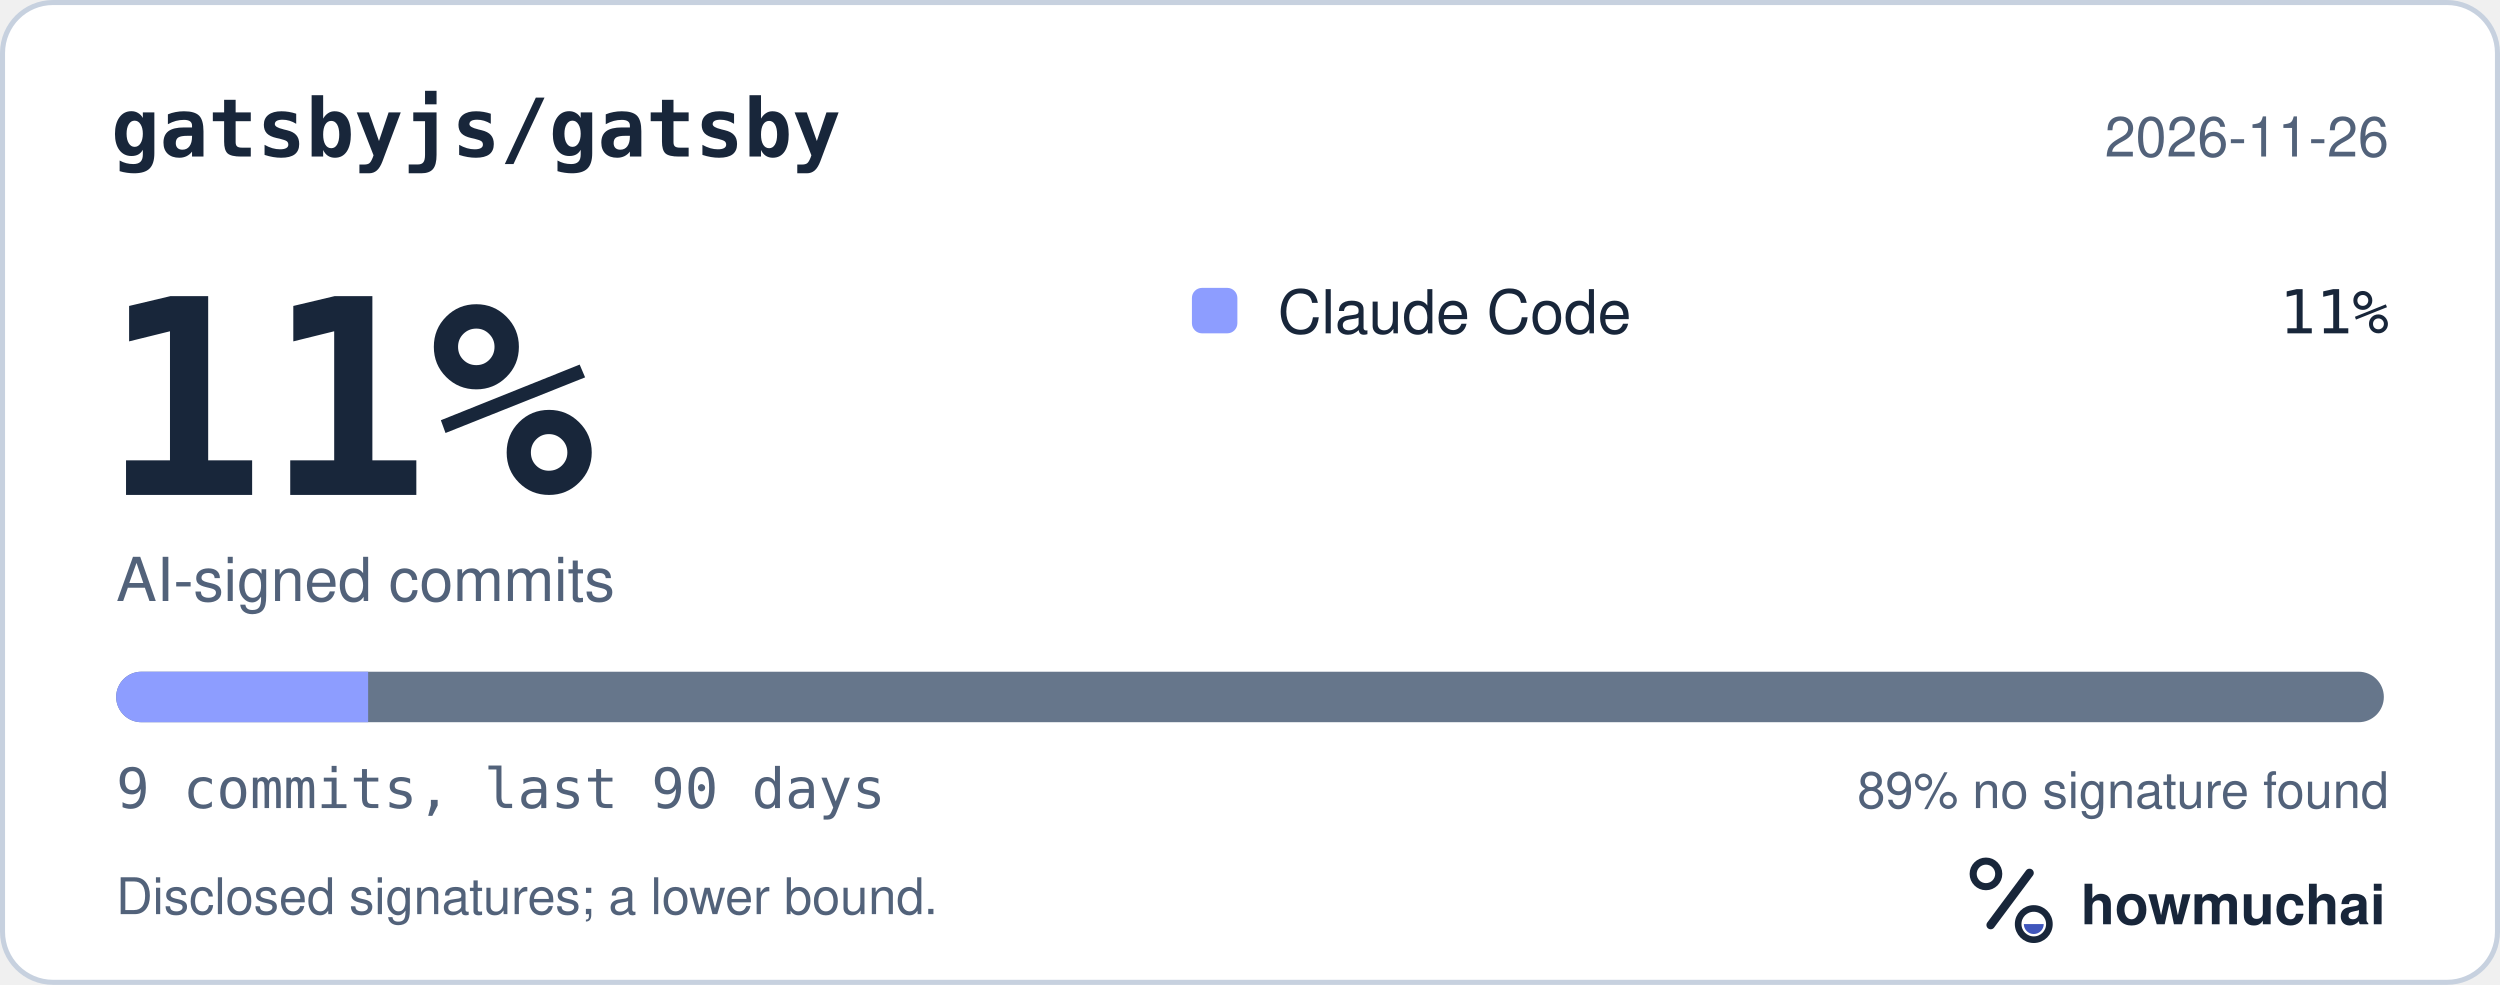
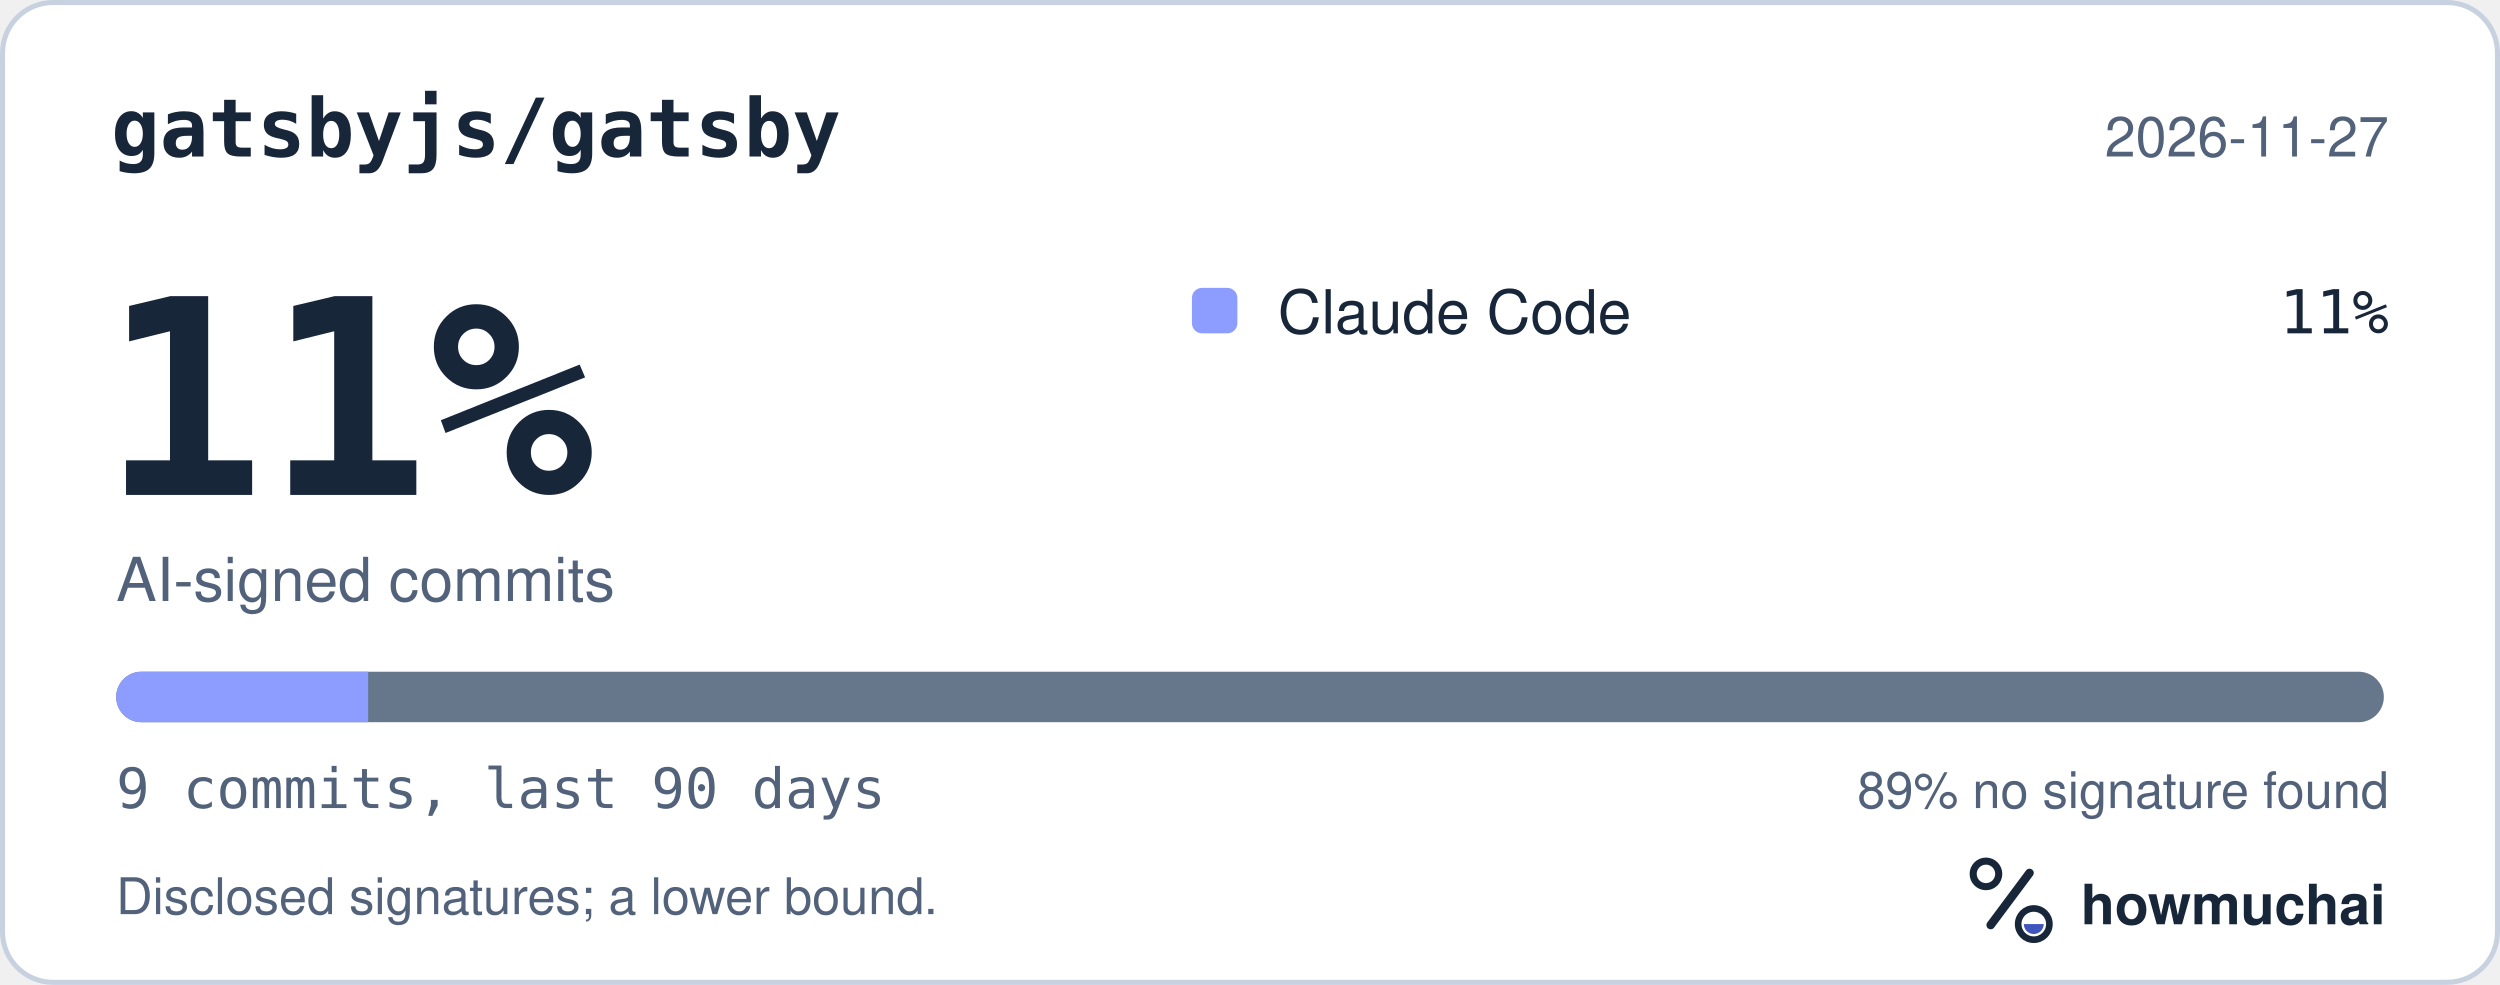
<svg xmlns="http://www.w3.org/2000/svg" width="495" height="195" viewBox="0 0 495 195" role="img" aria-labelledby="hm-t hm-d">
  <rect x="0.5" y="0.5" width="494" height="194" rx="10" fill="#FFFFFF" stroke="#C7D1DF" />
  <text x="22" y="31" fill="#18263A" font-family="ui-monospace, SF Mono, Menlo, Consolas, IBM Plex Mono, monospace" font-size="16" font-weight="600">gatsbyjs/gatsby</text>
-   <text x="473" y="31" fill="#52627A" font-family="-apple-system, BlinkMacSystemFont, Segoe UI, Helvetica, Arial, Fira Sans, sans-serif" font-size="11" text-anchor="end">2026-11-26</text>
+   <text x="473" y="31" fill="#52627A" font-family="-apple-system, BlinkMacSystemFont, Segoe UI, Helvetica, Arial, Fira Sans, sans-serif" font-size="11" text-anchor="end">2026-11-27</text>
  <text x="20" y="98" fill="#18263A" font-family="ui-monospace, SF Mono, Menlo, Consolas, IBM Plex Mono, monospace" font-size="54" font-weight="700">11%</text>
  <text x="23" y="119" fill="#52627A" font-family="-apple-system, BlinkMacSystemFont, Segoe UI, Helvetica, Arial, Fira Sans, sans-serif" font-size="12">AI-signed commits</text>
  <rect x="236" y="57" width="9" height="9" rx="2" fill="#8D9DFF" />
  <text x="253" y="66" fill="#18263A" font-family="-apple-system, BlinkMacSystemFont, Segoe UI, Helvetica, Arial, Fira Sans, sans-serif" font-size="12">Claude Code</text>
  <text x="473" y="66" fill="#18263A" font-family="ui-monospace, SF Mono, Menlo, Consolas, IBM Plex Mono, monospace" font-size="12" text-anchor="end">11%</text>
  <defs>
    <clipPath id="hm-bar">
      <rect x="23" y="133" width="449" height="10" rx="5" />
    </clipPath>
  </defs>
  <rect x="23" y="133" width="449" height="10" rx="5" fill="#66768B" />
  <g clip-path="url(#hm-bar)">
    <rect x="23.00" y="133" width="49.89" height="10" fill="#8D9DFF" />
  </g>
  <text x="23" y="160" fill="#52627A" font-family="ui-monospace, SF Mono, Menlo, Consolas, IBM Plex Mono, monospace" font-size="11">9 commits, last 90 days</text>
  <text x="473" y="160" fill="#52627A" font-family="-apple-system, BlinkMacSystemFont, Segoe UI, Helvetica, Arial, Fira Sans, sans-serif" font-size="10" text-anchor="end">89% no signature found</text>
  <text x="23" y="181" fill="#52627A" font-family="-apple-system, BlinkMacSystemFont, Segoe UI, Helvetica, Arial, Fira Sans, sans-serif" font-size="10">Disclosed signatures; a lower bound.</text>
  <g transform="translate(386 166) scale(0.046875)">
    <circle cx="154" cy="150" r="54" fill="none" stroke="#18263A" stroke-width="30" />
    <path d="M174 366 338 146" fill="none" stroke="#18263A" stroke-width="36" stroke-linecap="round" />
    <circle cx="356" cy="362" r="66" fill="none" stroke="#18263A" stroke-width="28" />
    <path d="M314 362a42 42 0 0 0 84 0Z" fill="#4056BC" />
  </g>
  <text x="412" y="183" fill="#18263A" font-family="-apple-system, BlinkMacSystemFont, Segoe UI, Helvetica, Arial, Fira Sans, sans-serif" font-size="11" font-weight="650">howmuchai</text>
</svg>
